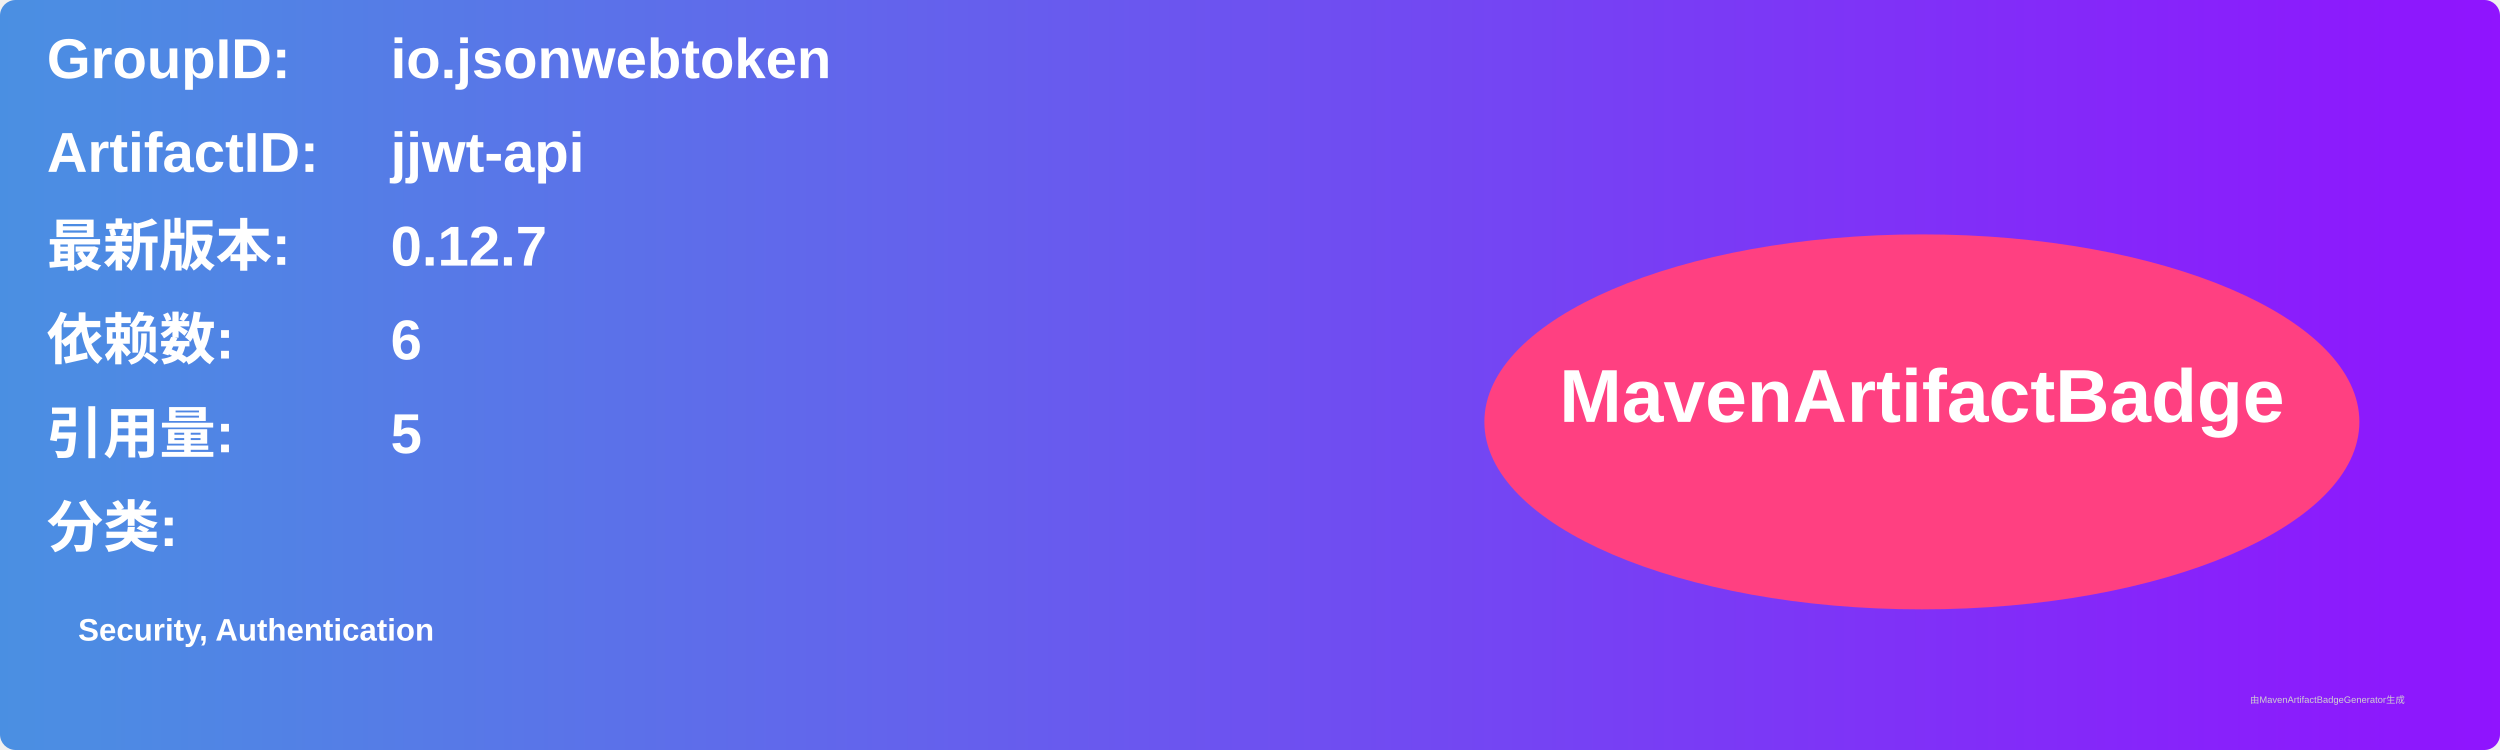
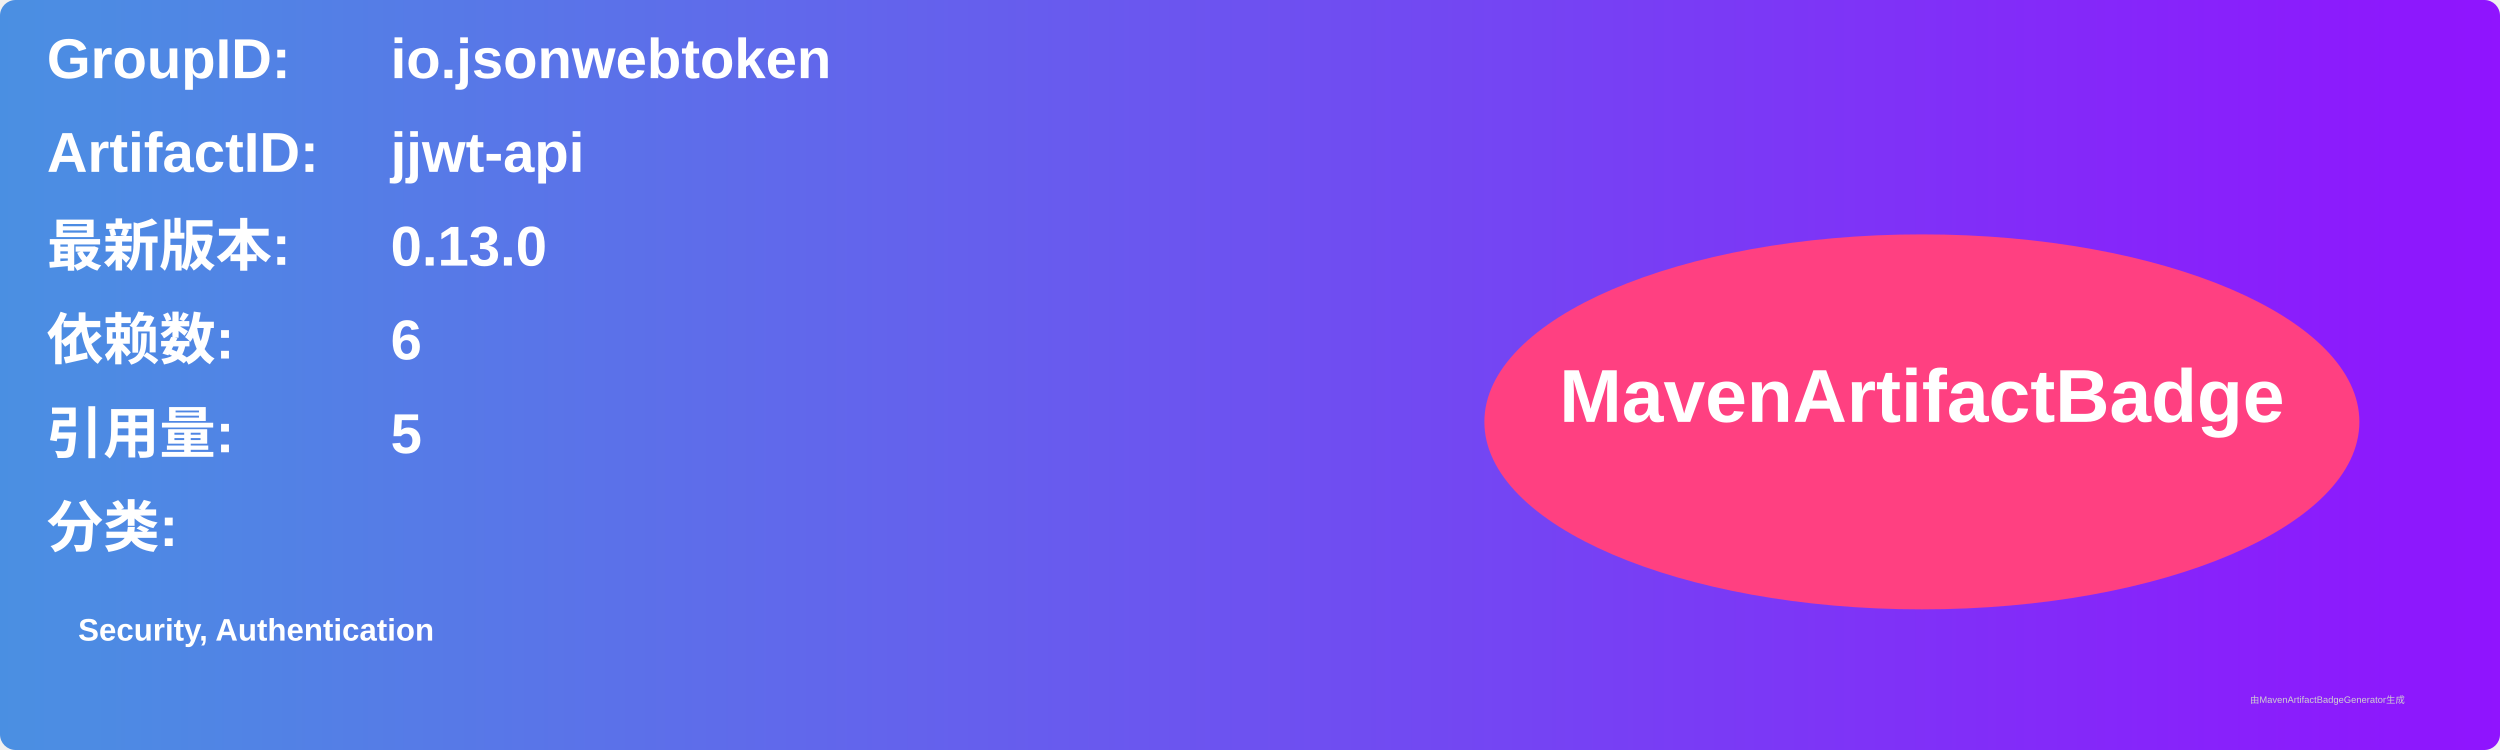
<svg xmlns="http://www.w3.org/2000/svg" width="800" height="240" viewBox="0 0 800 240">
  <linearGradient id="grad" x1="0%" y1="0%" x2="100%" y2="0%">
    <stop offset="0%" stop-color="#4a90e2" />
    <stop offset="100%" stop-color="#9013fe" />
  </linearGradient>
  <rect width="100%" height="100%" rx="5" ry="5" fill="url(#grad)" />
  <g transform="translate(15, 15)">
    <text x="0" y="10" font-family="Arial" font-size="18" fill="white" font-weight="bold" width="260">GroupID:</text>
    <text x="110" y="10" font-family="Arial" font-size="18" fill="white" font-weight="bold" width="460">io.jsonwebtoken</text>
    <text x="0" y="40" font-family="Arial" font-size="18" fill="white" font-weight="bold" width="260">ArtifactID:</text>
    <text x="110" y="40" font-family="Arial" font-size="18" fill="white" font-weight="bold" width="460">jjwt-api</text>
    <text x="0" y="70" font-family="Arial" font-size="18" fill="white" font-weight="bold">最新版本:</text>
    <text x="110" y="70" font-family="Arial" font-size="18" fill="white" font-weight="bold">
-       <tspan font-weight="bold">0.12.7</tspan>
+       <tspan font-weight="bold">0.13.0</tspan>
    </text>
    <text x="0" y="100" font-family="Arial" font-size="18" fill="white" font-weight="bold">依赖数: </text>
    <text x="110" y="100" font-family="Arial" font-size="18" fill="white">
      <tspan font-weight="bold">6</tspan>
    </text>
    <text x="0" y="130" font-family="Arial" font-size="18" fill="white" font-weight="bold">引用量: </text>
    <text x="110" y="130" font-family="Arial" font-size="18" fill="white">
      <tspan font-weight="bold">5</tspan>
    </text>
    <text x="0" y="160" font-family="Arial" font-size="18" fill="white" font-weight="bold">分类:</text>
    <text x="10" y="190" font-family="Arial" font-size="10" fill="white">
      <tspan font-weight="bold">Security, Authentication</tspan>
    </text>
    <ellipse cx="600" cy="120" rx="140" ry="60" fill="#ff4081" />
    <text x="600" y="120" text-anchor="middle" font-family="Arial" font-size="24" fill="white" font-weight="bold">MavenArtifactBadge</text>
  </g>
  <text x="720" y="225" font-family="Arial" font-size="3" fill="#d0d0d0">由MavenArtifactBadgeGenerator生成</text>
</svg>
